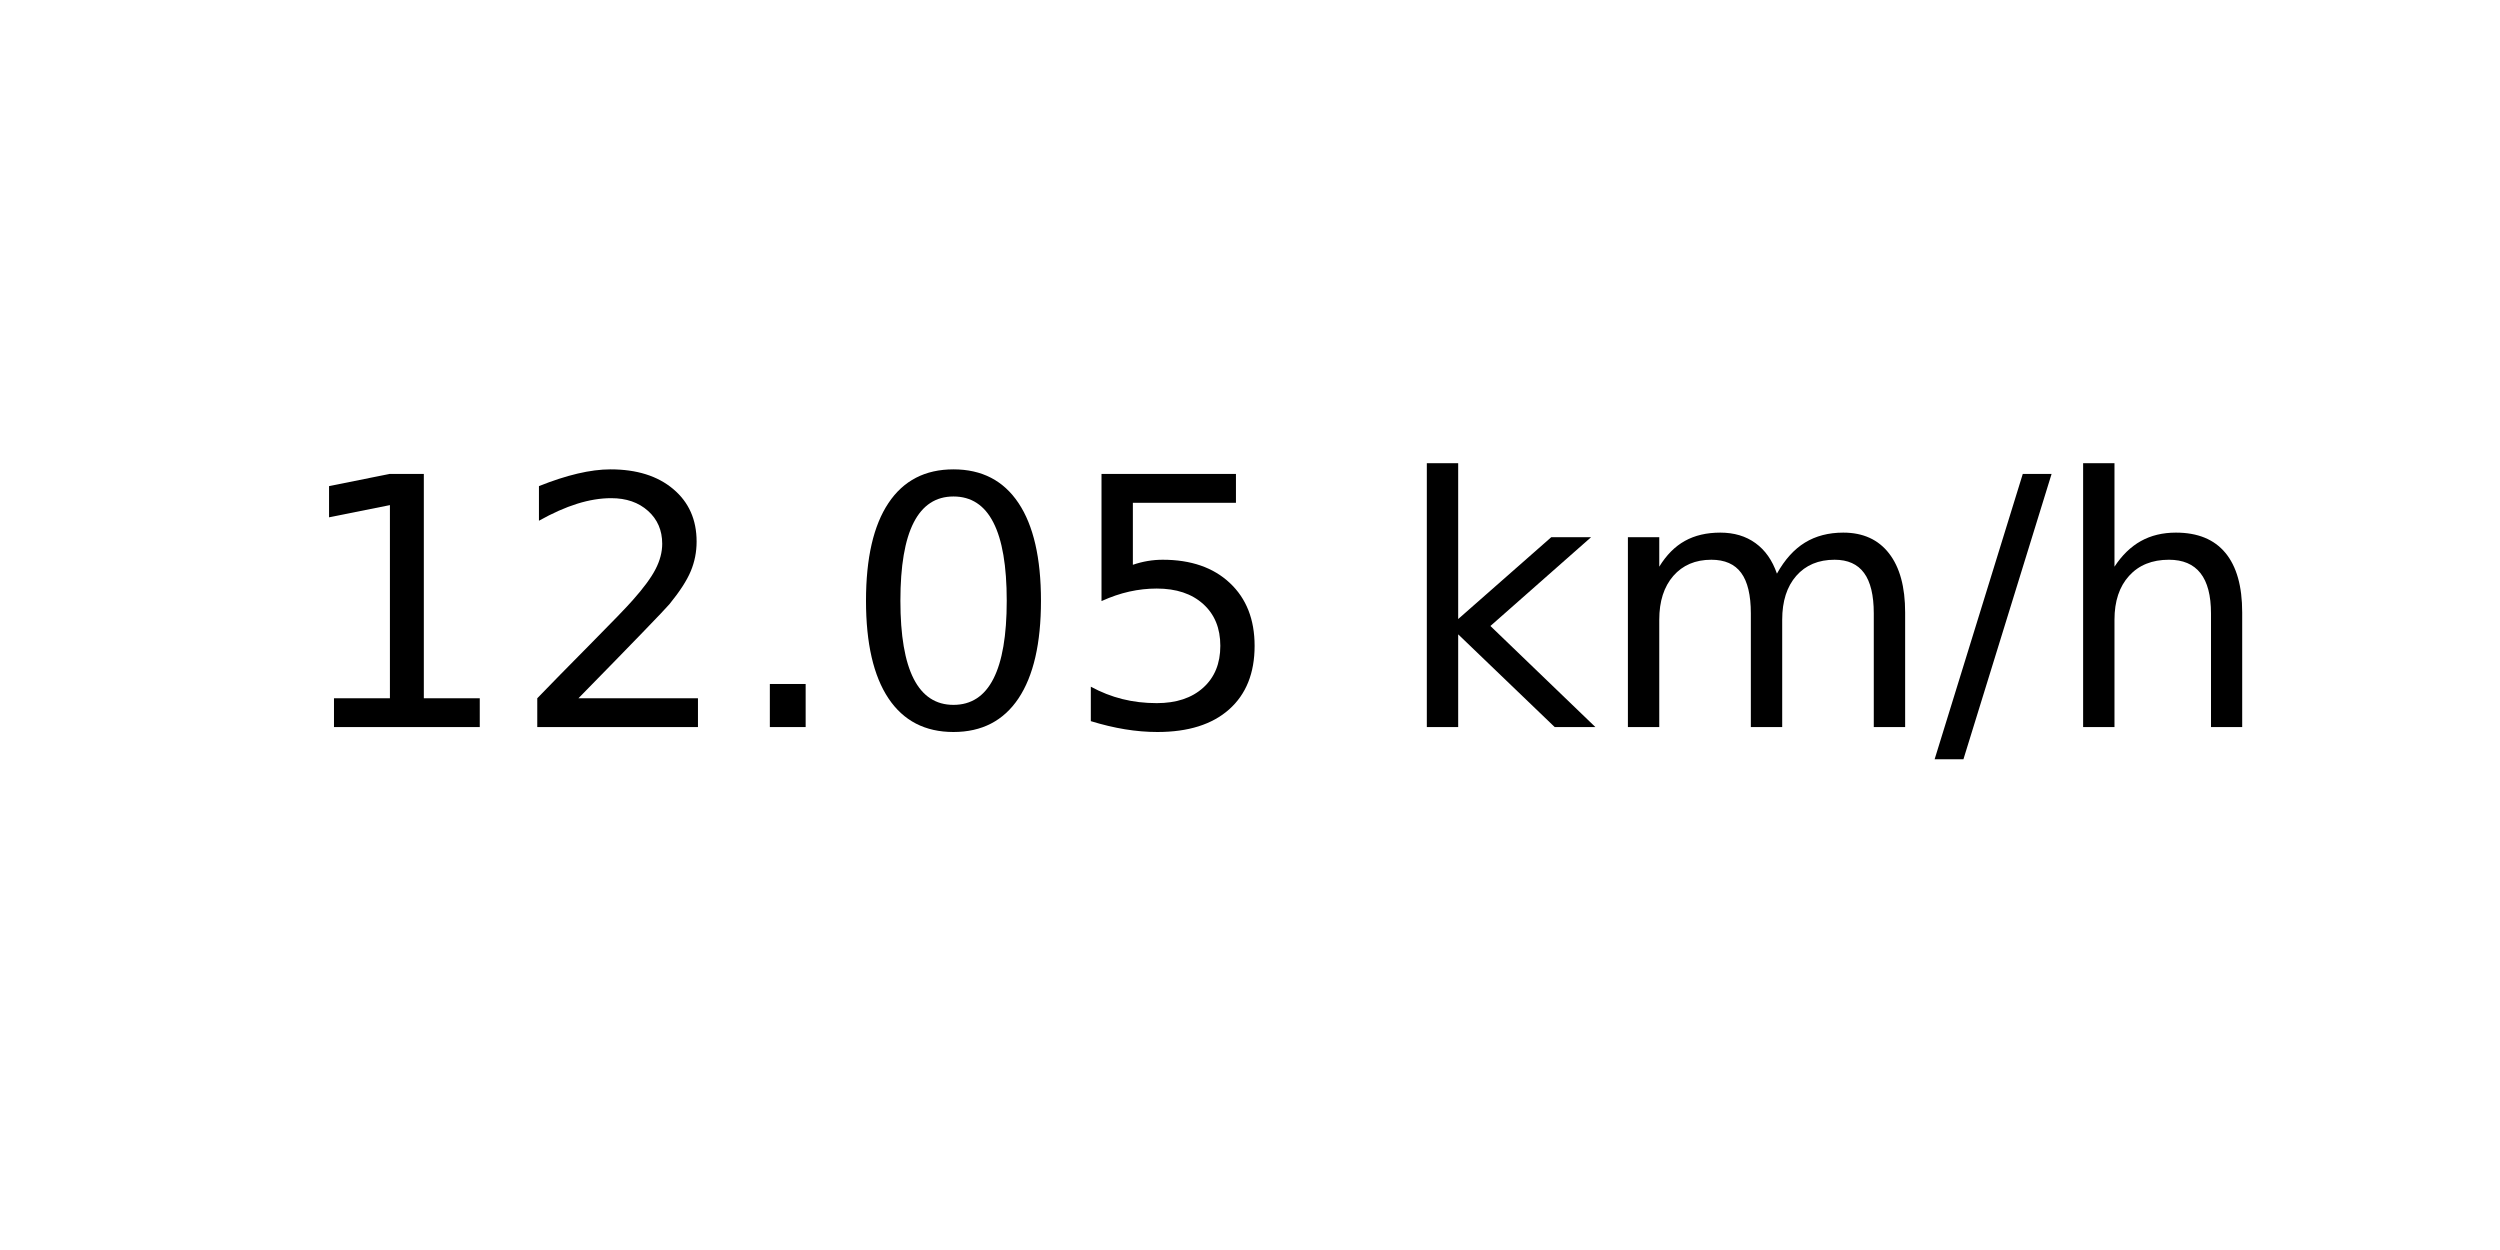
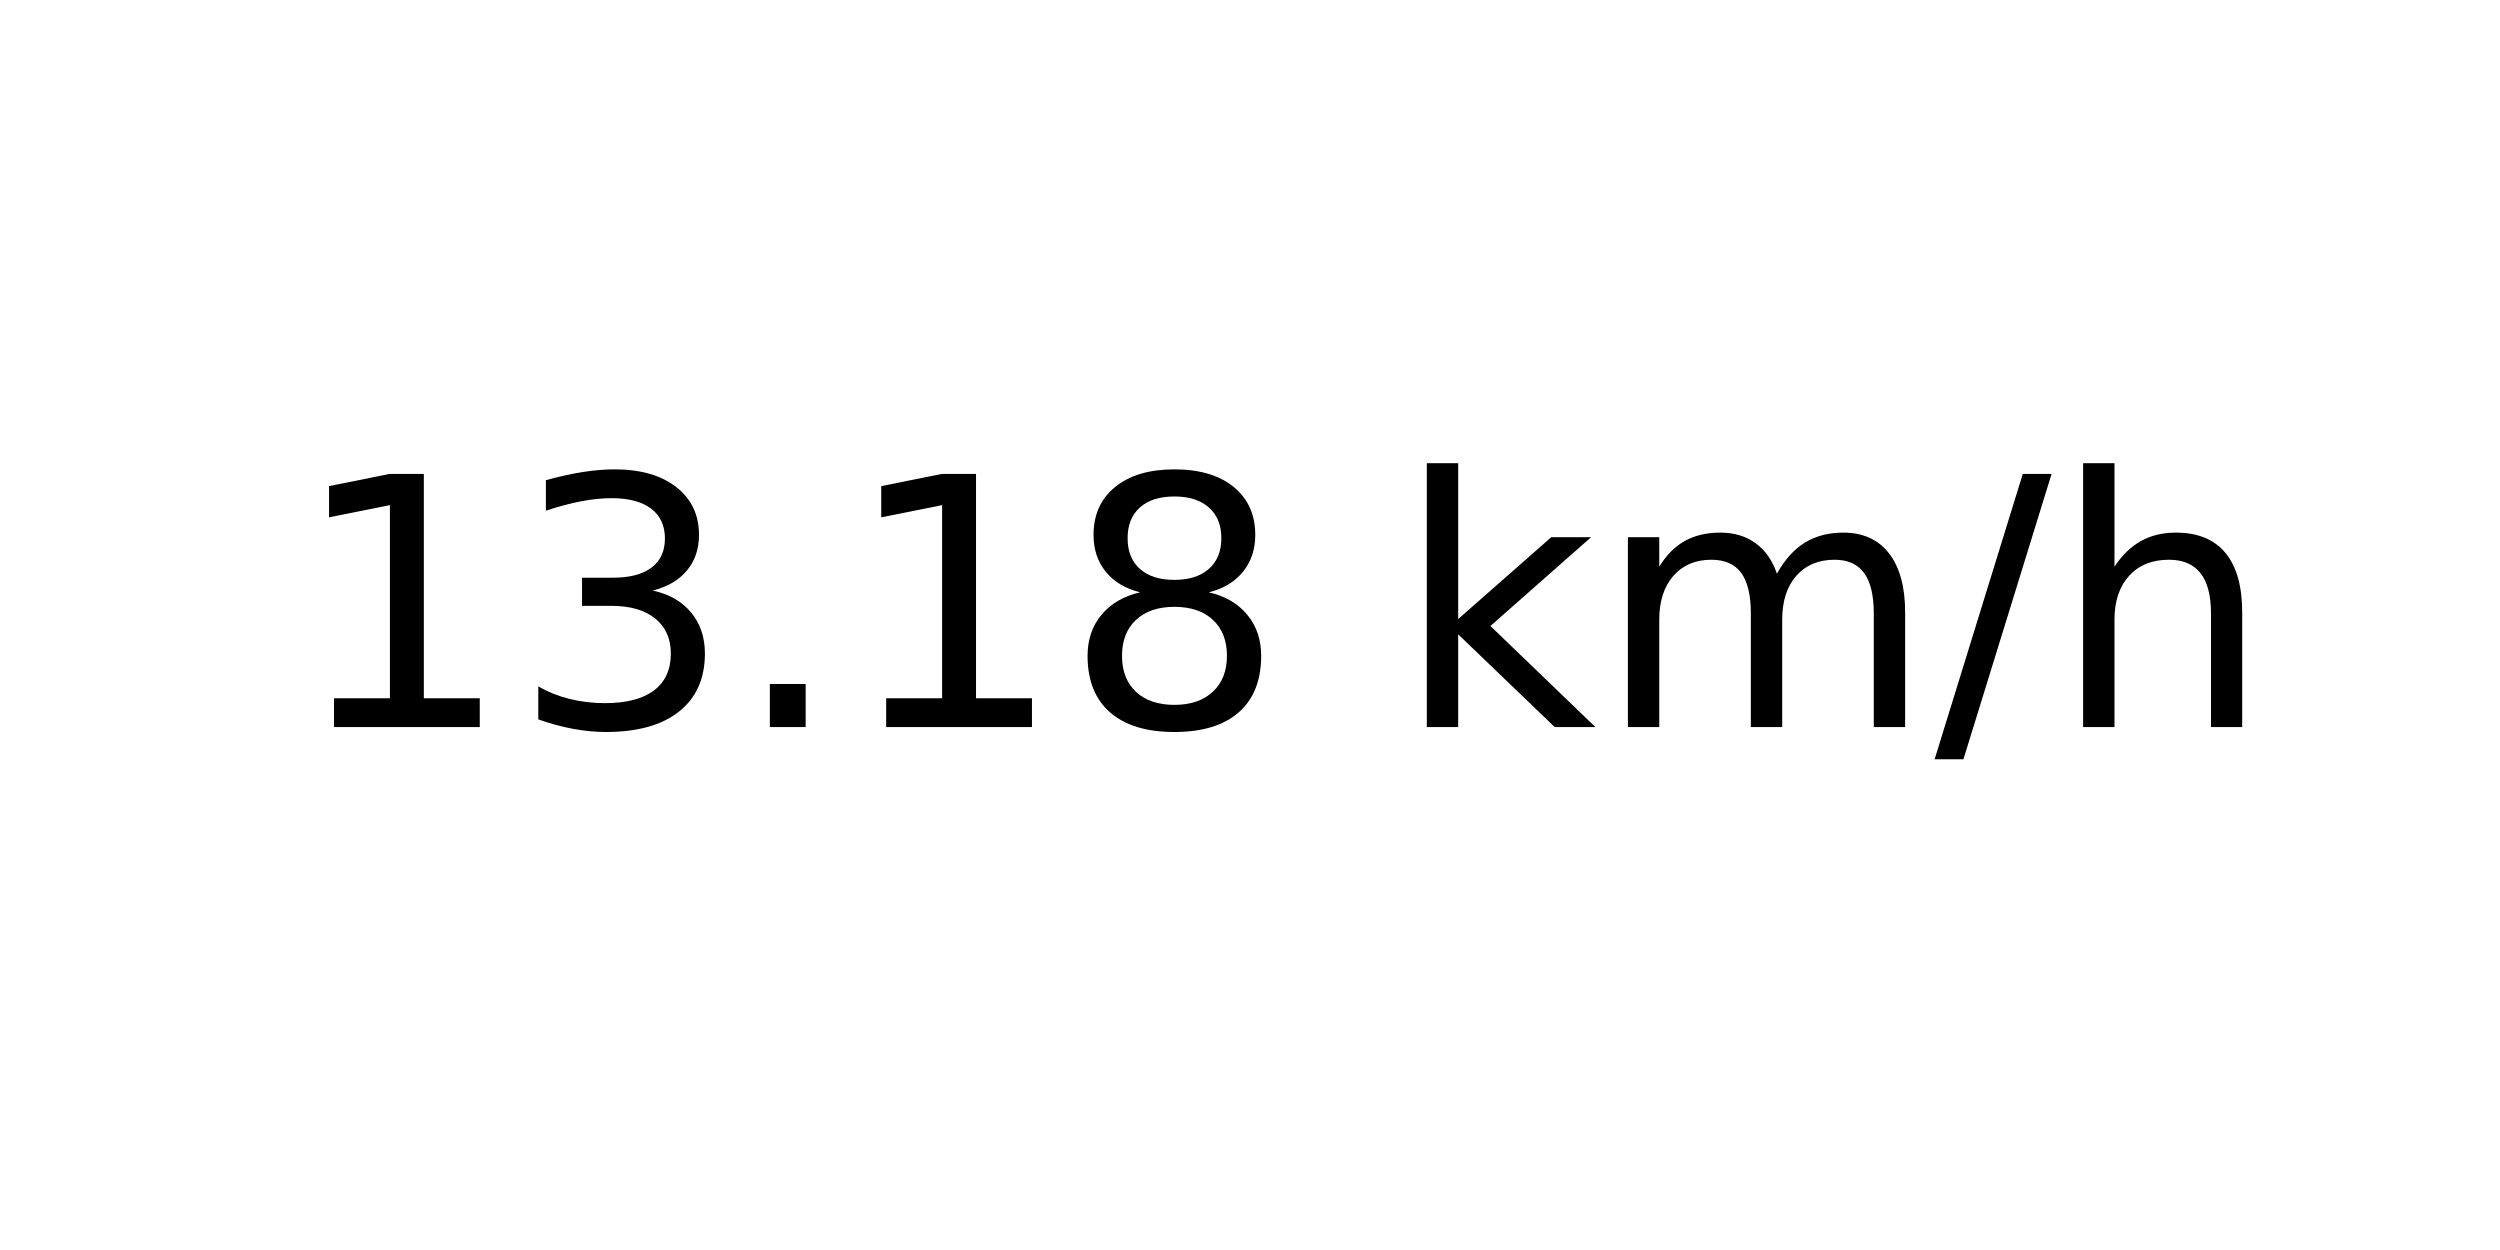
<svg xmlns="http://www.w3.org/2000/svg" xmlns:xlink="http://www.w3.org/1999/xlink" width="72pt" height="36pt" viewBox="0 0 72 36" version="1.1">
  <defs>
    <style type="text/css">*{stroke-linejoin: round; stroke-linecap: butt}</style>
  </defs>
  <g id="figure_1">
    <g id="axes_1">
      <g id="text_1">
        <g transform="translate(8.378125 20.93937) scale(0.1 -0.1)">
          <defs>
            <path id="DejaVuSans-31" d="M 794 531  L 1825 531  L 1825 4091  L 703 3866  L 703 4441  L 1819 4666  L 2450 4666  L 2450 531  L 3481 531  L 3481 0  L 794 0  L 794 531  z " transform="scale(0.015625)" />
-             <path id="DejaVuSans-32" d="M 1228 531  L 3431 531  L 3431 0  L 469 0  L 469 531  Q 828 903 1448 1529  Q 2069 2156 2228 2338  Q 2531 2678 2651 2914  Q 2772 3150 2772 3378  Q 2772 3750 2511 3984  Q 2250 4219 1831 4219  Q 1534 4219 1204 4116  Q 875 4013 500 3803  L 500 4441  Q 881 4594 1212 4672  Q 1544 4750 1819 4750  Q 2544 4750 2975 4387  Q 3406 4025 3406 3419  Q 3406 3131 3298 2873  Q 3191 2616 2906 2266  Q 2828 2175 2409 1742  Q 1991 1309 1228 531  z " transform="scale(0.015625)" />
+             <path id="DejaVuSans-33" d="M 2597 2516  Q 3050 2419 3304 2112  Q 3559 1806 3559 1356  Q 3559 666 3084 287  Q 2609 -91 1734 -91  Q 1441 -91 1130 -33  Q 819 25 488 141  L 488 750  Q 750 597 1062 519  Q 1375 441 1716 441  Q 2309 441 2620 675  Q 2931 909 2931 1356  Q 2931 1769 2642 2001  Q 2353 2234 1838 2234  L 1294 2234  L 1294 2753  L 1863 2753  Q 2328 2753 2575 2939  Q 2822 3125 2822 3475  Q 2822 3834 2567 4026  Q 2313 4219 1838 4219  Q 1578 4219 1281 4162  Q 984 4106 628 3988  L 628 4550  Q 988 4650 1302 4700  Q 1616 4750 1894 4750  Q 2613 4750 3031 4423  Q 3450 4097 3450 3541  Q 3450 3153 3228 2886  Q 3006 2619 2597 2516  z " transform="scale(0.015625)" />
            <path id="DejaVuSans-2e" d="M 684 794  L 1344 794  L 1344 0  L 684 0  L 684 794  z " transform="scale(0.015625)" />
-             <path id="DejaVuSans-30" d="M 2034 4250  Q 1547 4250 1301 3770  Q 1056 3291 1056 2328  Q 1056 1369 1301 889  Q 1547 409 2034 409  Q 2525 409 2770 889  Q 3016 1369 3016 2328  Q 3016 3291 2770 3770  Q 2525 4250 2034 4250  z M 2034 4750  Q 2819 4750 3233 4129  Q 3647 3509 3647 2328  Q 3647 1150 3233 529  Q 2819 -91 2034 -91  Q 1250 -91 836 529  Q 422 1150 422 2328  Q 422 3509 836 4129  Q 1250 4750 2034 4750  z " transform="scale(0.015625)" />
-             <path id="DejaVuSans-35" d="M 691 4666  L 3169 4666  L 3169 4134  L 1269 4134  L 1269 2991  Q 1406 3038 1543 3061  Q 1681 3084 1819 3084  Q 2600 3084 3056 2656  Q 3513 2228 3513 1497  Q 3513 744 3044 326  Q 2575 -91 1722 -91  Q 1428 -91 1123 -41  Q 819 9 494 109  L 494 744  Q 775 591 1075 516  Q 1375 441 1709 441  Q 2250 441 2565 725  Q 2881 1009 2881 1497  Q 2881 1984 2565 2268  Q 2250 2553 1709 2553  Q 1456 2553 1204 2497  Q 953 2441 691 2322  L 691 4666  z " transform="scale(0.015625)" />
+             <path id="DejaVuSans-38" d="M 2034 2216  Q 1584 2216 1326 1975  Q 1069 1734 1069 1313  Q 1069 891 1326 650  Q 1584 409 2034 409  Q 2484 409 2743 651  Q 3003 894 3003 1313  Q 3003 1734 2745 1975  Q 2488 2216 2034 2216  z M 1403 2484  Q 997 2584 770 2862  Q 544 3141 544 3541  Q 544 4100 942 4425  Q 1341 4750 2034 4750  Q 2731 4750 3128 4425  Q 3525 4100 3525 3541  Q 3525 3141 3298 2862  Q 3072 2584 2669 2484  Q 3125 2378 3379 2068  Q 3634 1759 3634 1313  Q 3634 634 3220 271  Q 2806 -91 2034 -91  Q 1263 -91 848 271  Q 434 634 434 1313  Q 434 1759 690 2068  Q 947 2378 1403 2484  z M 1172 3481  Q 1172 3119 1398 2916  Q 1625 2713 2034 2713  Q 2441 2713 2670 2916  Q 2900 3119 2900 3481  Q 2900 3844 2670 4047  Q 2441 4250 2034 4250  Q 1625 4250 1398 4047  Q 1172 3844 1172 3481  z " transform="scale(0.015625)" />
            <path id="DejaVuSans-20" transform="scale(0.015625)" />
            <path id="DejaVuSans-6b" d="M 581 4863  L 1159 4863  L 1159 1991  L 2875 3500  L 3609 3500  L 1753 1863  L 3688 0  L 2938 0  L 1159 1709  L 1159 0  L 581 0  L 581 4863  z " transform="scale(0.015625)" />
            <path id="DejaVuSans-6d" d="M 3328 2828  Q 3544 3216 3844 3400  Q 4144 3584 4550 3584  Q 5097 3584 5394 3201  Q 5691 2819 5691 2113  L 5691 0  L 5113 0  L 5113 2094  Q 5113 2597 4934 2840  Q 4756 3084 4391 3084  Q 3944 3084 3684 2787  Q 3425 2491 3425 1978  L 3425 0  L 2847 0  L 2847 2094  Q 2847 2600 2669 2842  Q 2491 3084 2119 3084  Q 1678 3084 1418 2786  Q 1159 2488 1159 1978  L 1159 0  L 581 0  L 581 3500  L 1159 3500  L 1159 2956  Q 1356 3278 1631 3431  Q 1906 3584 2284 3584  Q 2666 3584 2933 3390  Q 3200 3197 3328 2828  z " transform="scale(0.015625)" />
            <path id="DejaVuSans-2f" d="M 1625 4666  L 2156 4666  L 531 -594  L 0 -594  L 1625 4666  z " transform="scale(0.015625)" />
            <path id="DejaVuSans-68" d="M 3513 2113  L 3513 0  L 2938 0  L 2938 2094  Q 2938 2591 2744 2837  Q 2550 3084 2163 3084  Q 1697 3084 1428 2787  Q 1159 2491 1159 1978  L 1159 0  L 581 0  L 581 4863  L 1159 4863  L 1159 2956  Q 1366 3272 1645 3428  Q 1925 3584 2291 3584  Q 2894 3584 3203 3211  Q 3513 2838 3513 2113  z " transform="scale(0.015625)" />
          </defs>
          <use xlink:href="#DejaVuSans-31" />
-           <use xlink:href="#DejaVuSans-32" x="63.623" />
+           <use xlink:href="#DejaVuSans-33" x="63.623" />
          <use xlink:href="#DejaVuSans-2e" x="127.246" />
-           <use xlink:href="#DejaVuSans-30" x="159.033" />
-           <use xlink:href="#DejaVuSans-35" x="222.656" />
+           <use xlink:href="#DejaVuSans-31" x="159.033" />
+           <use xlink:href="#DejaVuSans-38" x="222.656" />
          <use xlink:href="#DejaVuSans-20" x="286.279" />
          <use xlink:href="#DejaVuSans-6b" x="318.066" />
          <use xlink:href="#DejaVuSans-6d" x="375.977" />
          <use xlink:href="#DejaVuSans-2f" x="473.389" />
          <use xlink:href="#DejaVuSans-68" x="507.08" />
        </g>
      </g>
    </g>
  </g>
</svg>
